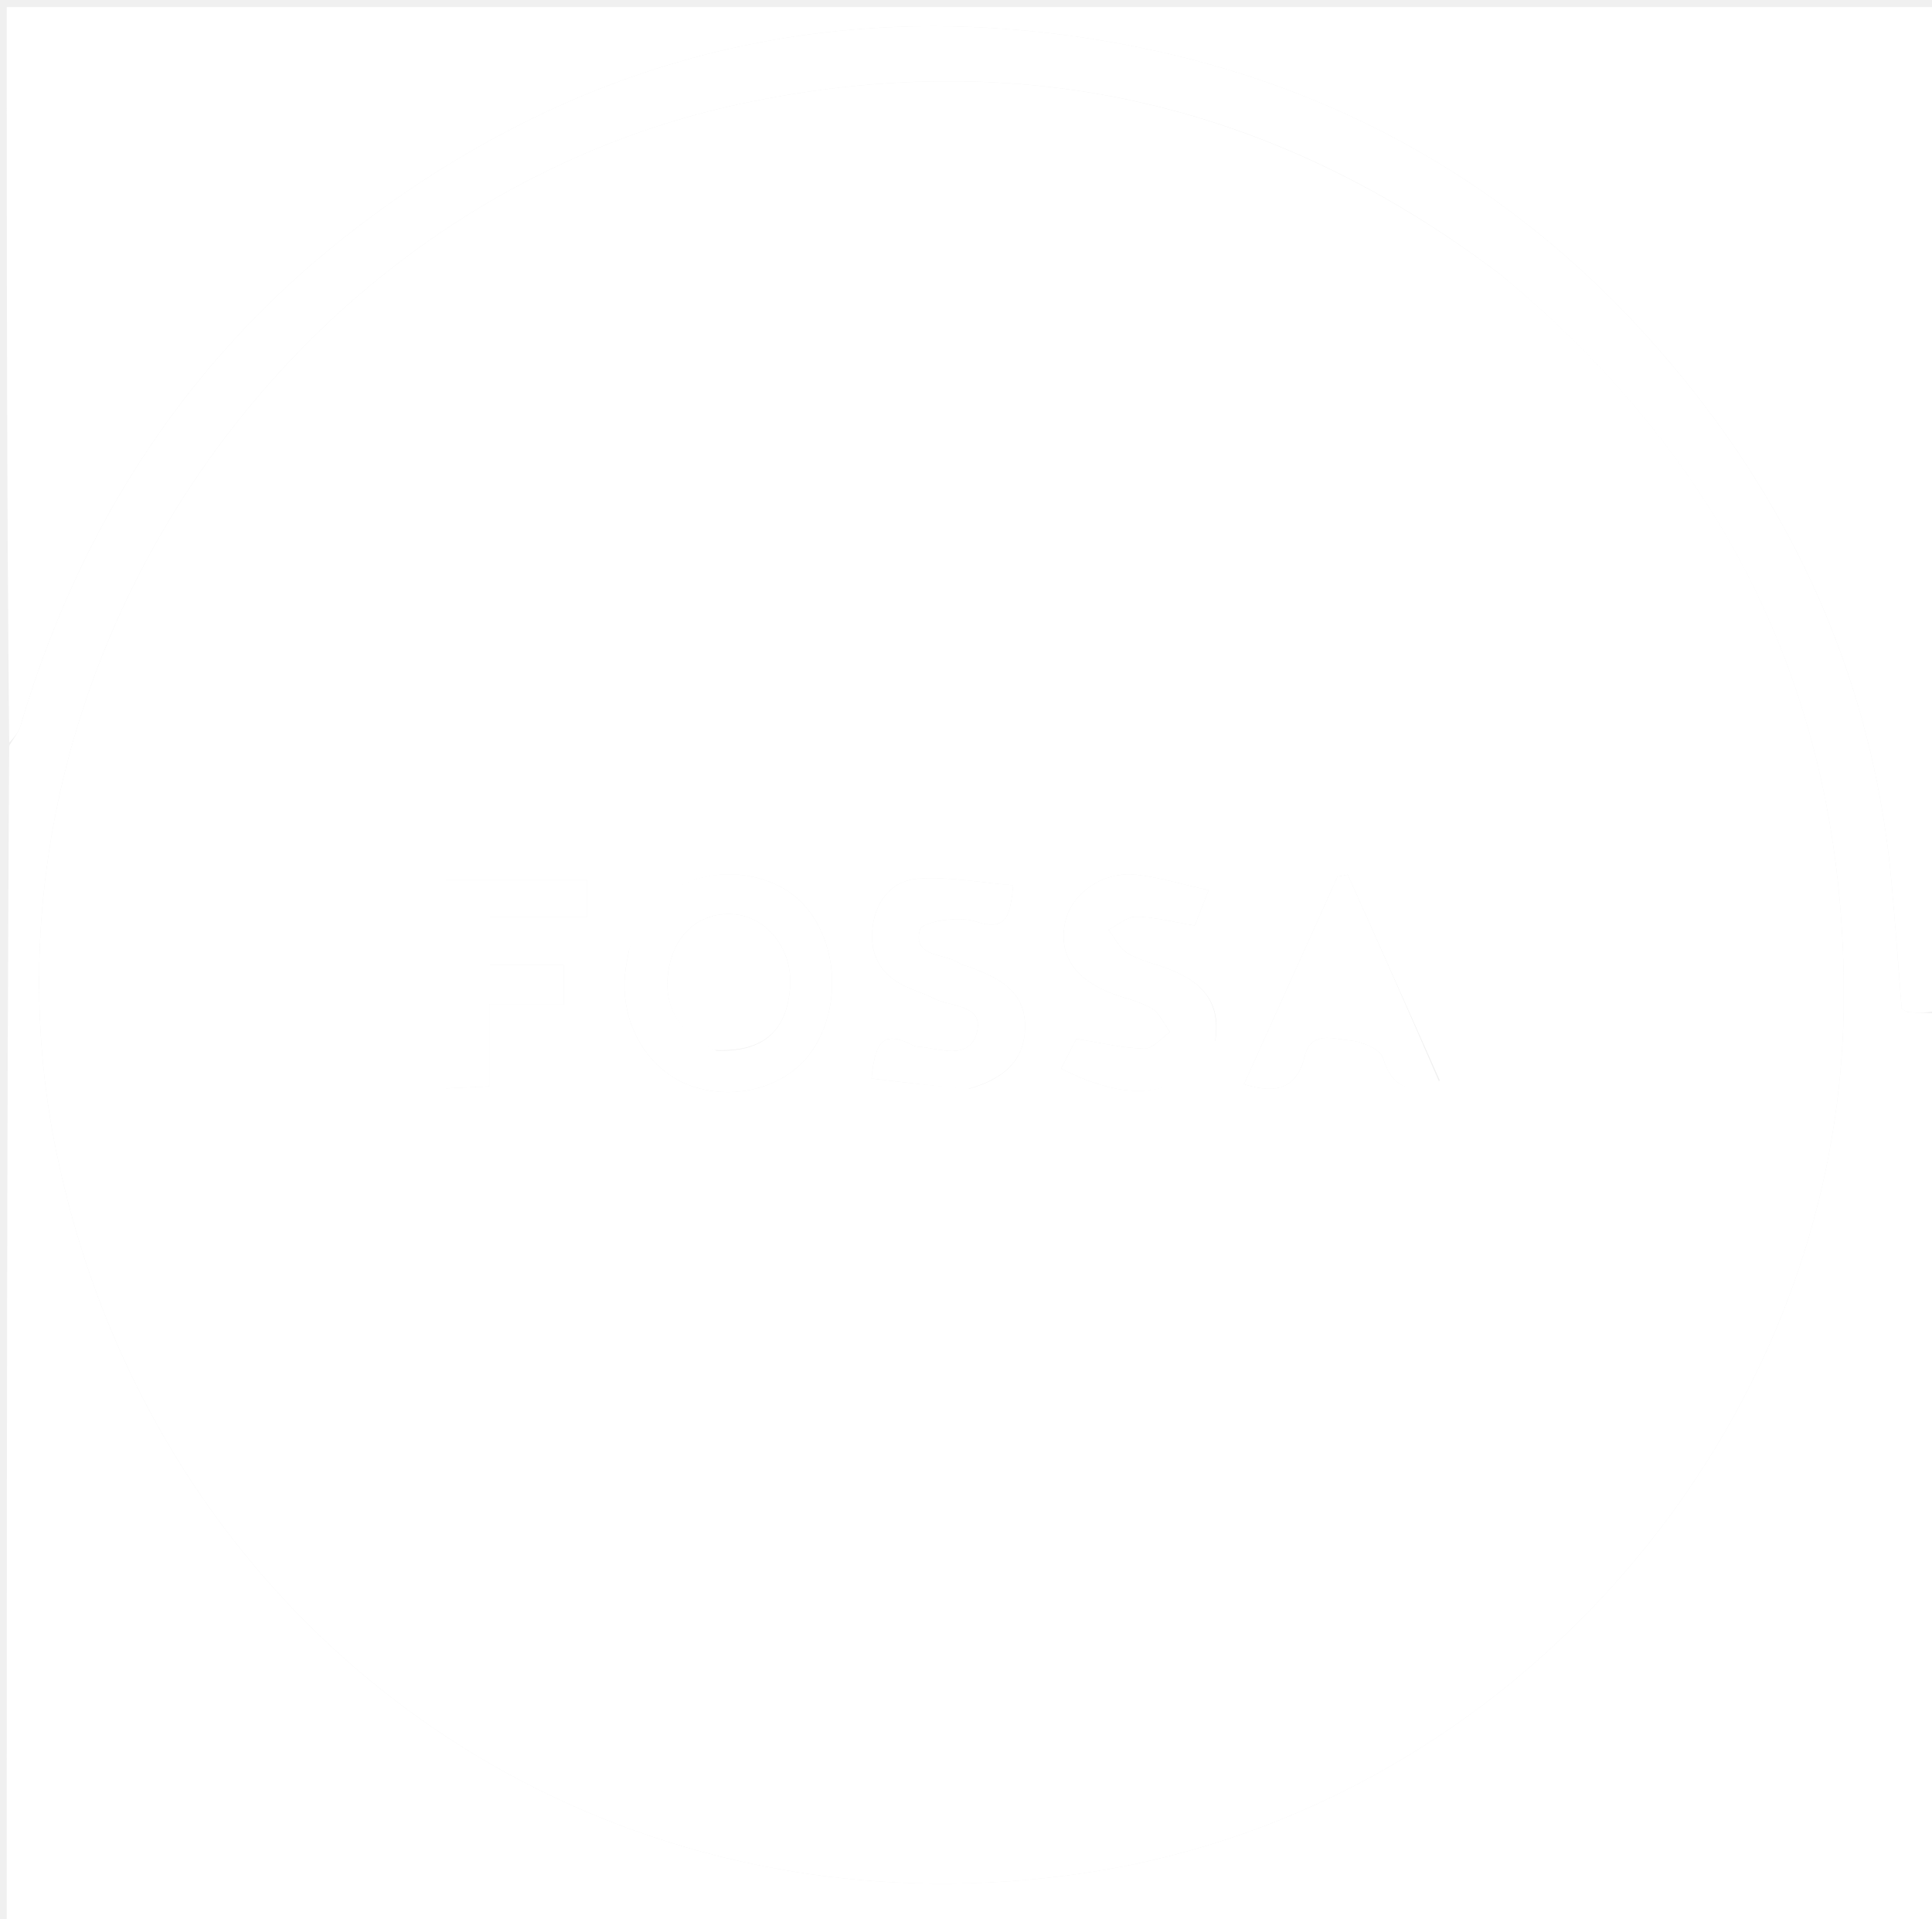
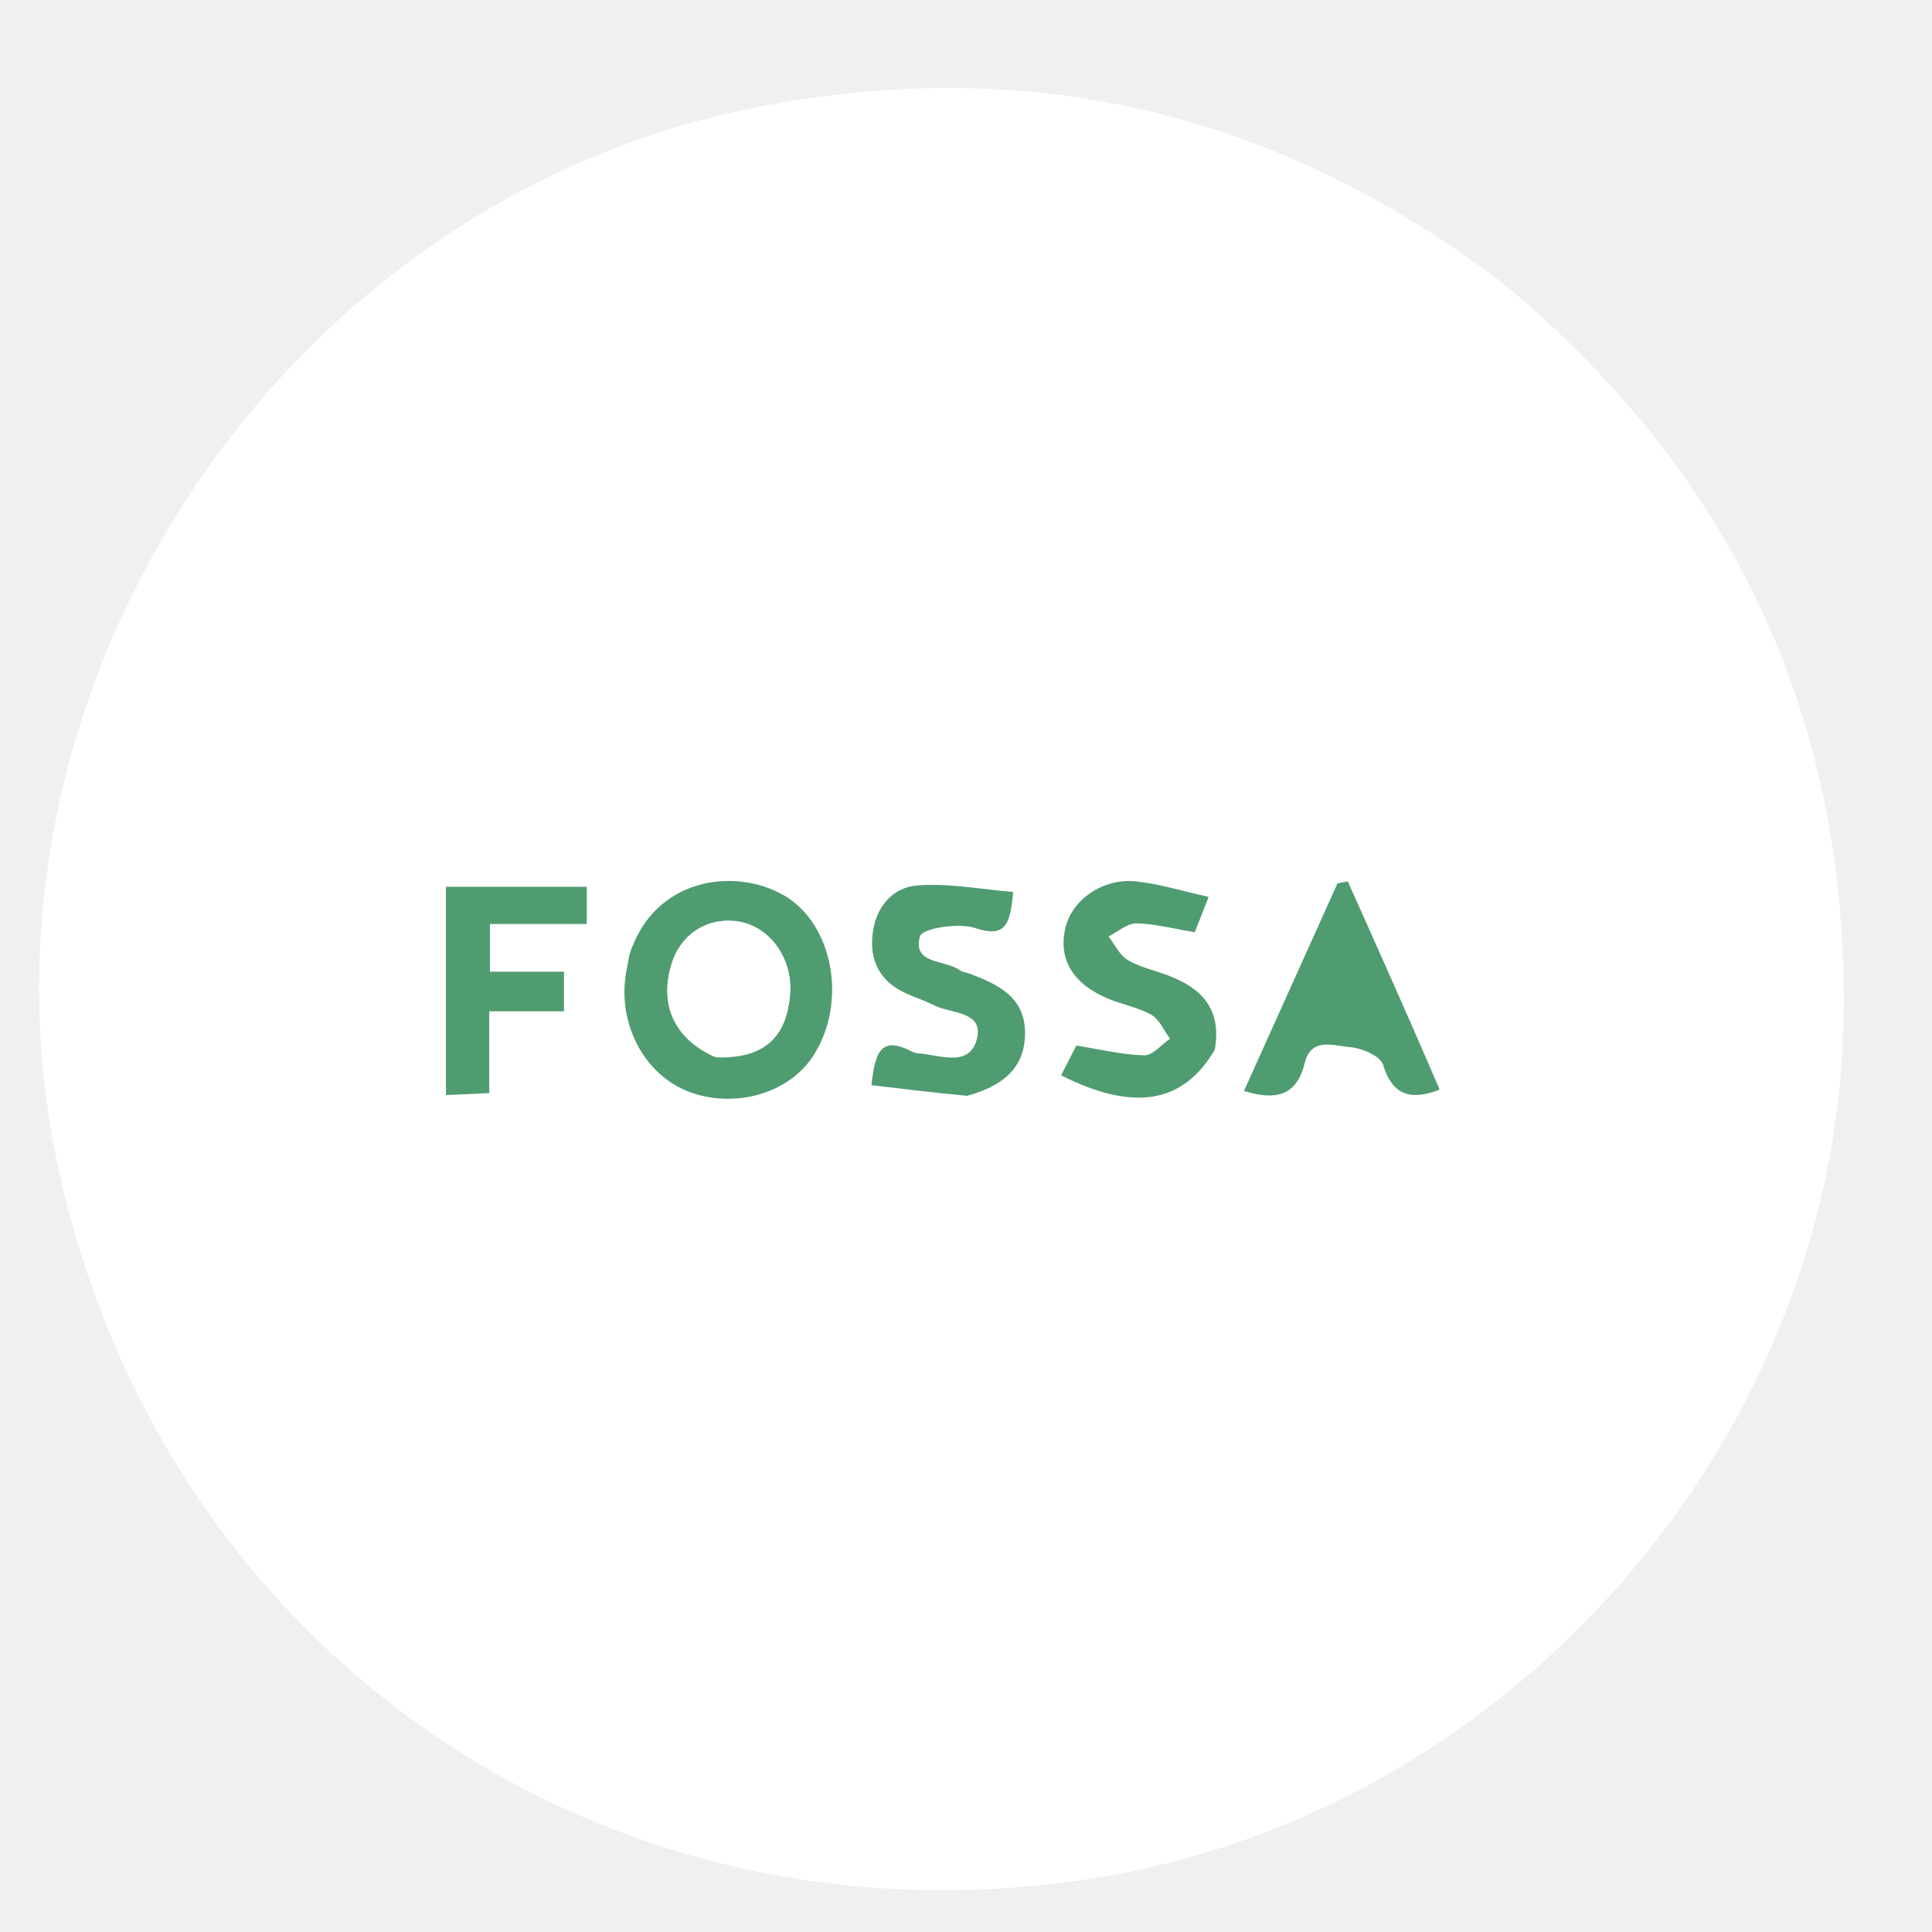
- <svg xmlns="http://www.w3.org/2000/svg" viewBox="0 0 286 284" enable-background="new 0 0 286 284" xml:space="preserve">
-   <path fill="#fff" opacity="1" stroke="none" d=" M287,150   C287,194.967 287,239.934 287,284.95   C191.77,284.95 96.539,284.95 1,284.95   C1,226.979 1,168.958 1.363,110.401   C2.171,109.056 2.782,108.295 3.038,107.43   C11.853,77.577 28.011,52.659 52.851,33.667   C86.163,8.198 123.747,-0.976 164.853,6.298   C200.578,12.62 229.759,30.65 251.922,59.512   C268.053,80.517 277.63,104.228 280.018,130.708   C280.58,136.936 281.023,143.174 281.515,149.332   C281.939,149.55 282.221,149.809 282.518,149.827   C284.01,149.92 285.506,149.949 287,150  M221.963,40.522   C188.876,15.449 151.985,6.822 111.253,15.033   C41.316,29.132 -6.138,101.089 8.42,170.889   C23.453,242.963 88.888,288.364 161.507,277.106   C223.771,267.454 272.293,211.774 272.934,148.785   C273.381,104.89 256.387,68.926 221.963,40.522  z" />
-   <path fill="#fff" opacity="1" stroke="none" d=" M287,149.531   C285.506,149.949 284.01,149.92 282.518,149.827   C282.221,149.809 281.939,149.55 281.515,149.332   C281.023,143.174 280.58,136.936 280.018,130.708   C277.63,104.228 268.053,80.517 251.922,59.512   C229.759,30.65 200.578,12.62 164.853,6.298   C123.747,-0.976 86.163,8.198 52.851,33.667   C28.011,52.659 11.853,77.577 3.038,107.43   C2.782,108.295 2.171,109.056 1.363,109.933   C1,73.696 1,37.392 1,1.044   C96.227,1.044 191.455,1.044 287,1.044   C287,50.354 287,99.708 287,149.531  z" />
-   <path fill="#fff" opacity="1" stroke="none" d=" M222.245,40.74   C256.387,68.926 273.381,104.89 272.934,148.785   C272.293,211.774 223.771,267.454 161.507,277.106   C88.888,288.364 23.453,242.963 8.42,170.889   C-6.138,101.089 41.316,29.132 111.253,15.033   C151.985,6.822 188.876,15.449 222.245,40.74  M93.082,140.774   C92.889,141.923 92.627,143.065 92.517,144.221   C91.807,151.69 96.045,158.669 102.566,160.827   C109.245,163.037 116.849,160.702 120.338,155.369   C125.529,147.434 123.343,135.702 115.991,131.512   C108.627,127.315 96.728,128.988 93.082,140.774  M143.538,161.139   C148.263,159.806 151.761,157.225 151.74,151.868   C151.72,146.556 147.669,144.686 143.482,143.116   C143.016,142.942 142.459,142.907 142.078,142.627   C139.899,141.023 135.02,141.819 136.186,137.596   C136.503,136.445 141.854,135.556 144.295,136.363   C148.821,137.86 149.538,135.974 149.981,131.038   C145.123,130.645 140.445,129.725 135.861,130.065   C132.178,130.339 129.686,133.194 129.19,137.126   C128.674,141.217 130.259,144.273 134.072,146.028   C135.428,146.652 136.872,147.092 138.193,147.777   C140.735,149.096 145.808,148.632 144.569,152.972   C143.403,157.059 138.992,155.141 135.816,154.917   C135.494,154.895 135.159,154.769 134.87,154.618   C130.374,152.262 129.501,154.892 129.01,159.642   C133.757,160.212 138.266,160.754 143.538,161.139  M179.907,153.986   C180.871,148.31 177.823,145.261 172.964,143.418   C170.946,142.652 168.758,142.191 166.932,141.109   C165.723,140.392 165.022,138.818 164.094,137.628   C165.468,136.941 166.852,135.669 168.215,135.691   C170.97,135.734 173.713,136.48 176.866,137.003   C177.471,135.455 178.083,133.891 178.915,131.762   C174.897,130.881 171.553,129.826 168.137,129.475   C163.268,128.973 158.747,132.162 157.741,136.266   C156.608,140.883 158.719,144.565 163.937,146.792   C166.067,147.702 168.454,148.095 170.44,149.224   C171.643,149.909 172.3,151.553 173.202,152.766   C171.932,153.634 170.645,155.252 169.396,155.224   C166.155,155.149 162.93,154.35 159.333,153.782   C158.646,155.123 157.863,156.651 157.08,158.179   C167.803,163.606 175.199,162.379 179.907,153.986  M213.154,159.943   C208.608,149.788 204.062,139.633 199.516,129.478   C199.01,129.571 198.504,129.664 197.998,129.757   C193.391,139.985 188.784,150.213 184.151,160.498   C188.768,161.908 191.936,161.327 193.149,156.337   C194.084,152.49 197.462,153.816 199.797,154.002   C201.563,154.143 204.337,155.303 204.729,156.595   C206.161,161.326 209.026,161.89 213.154,159.943  M66.012,153.421   C66.012,155.859 66.012,158.297 66.012,161.103   C68.411,160.995 70.137,160.917 72.423,160.814   C72.423,156.589 72.423,152.861 72.423,148.701   C76.448,148.701 79.886,148.701 83.481,148.701   C83.481,146.562 83.481,144.894 83.481,142.849   C79.614,142.849 76.175,142.849 72.532,142.849   C72.532,140.413 72.532,138.363 72.532,135.775   C77.441,135.775 82.028,135.775 86.859,135.775   C86.859,133.66 86.859,132.086 86.859,130.276   C79.896,130.276 73.179,130.276 66.012,130.276   C66.012,137.871 66.012,145.157 66.012,153.421  z" />
-   <path fill="#fff" opacity="1" stroke="none" d=" M93.158,140.389   C96.728,128.988 108.627,127.315 115.991,131.512   C123.343,135.702 125.529,147.434 120.338,155.369   C116.849,160.702 109.245,163.037 102.566,160.827   C96.045,158.669 91.807,151.69 92.517,144.221   C92.627,143.065 92.889,141.923 93.158,140.389  M106.091,155.532   C112.939,155.754 116.458,152.715 116.959,146.147   C117.374,140.705 113.735,135.863 108.846,135.351   C104.433,134.888 100.691,137.432 99.387,141.78   C97.598,147.746 99.781,152.707 106.091,155.532  z" />
-   <path fill="#fff" opacity="1" stroke="none" d=" M143.156,161.218   C138.266,160.754 133.757,160.212 129.01,159.642   C129.501,154.892 130.374,152.262 134.87,154.618   C135.159,154.769 135.494,154.895 135.816,154.917   C138.992,155.141 143.403,157.059 144.569,152.972   C145.808,148.632 140.735,149.096 138.193,147.777   C136.872,147.092 135.428,146.652 134.072,146.028   C130.259,144.273 128.674,141.217 129.19,137.126   C129.686,133.194 132.178,130.339 135.861,130.065   C140.445,129.725 145.123,130.645 149.981,131.038   C149.538,135.974 148.821,137.86 144.295,136.363   C141.854,135.556 136.503,136.445 136.186,137.596   C135.02,141.819 139.899,141.023 142.078,142.627   C142.459,142.907 143.016,142.942 143.482,143.116   C147.669,144.686 151.72,146.556 151.74,151.868   C151.761,157.225 148.263,159.806 143.156,161.218  z" />
-   <path fill="#fff" opacity="1" stroke="none" d=" M179.828,154.377   C175.199,162.379 167.803,163.606 157.08,158.179   C157.863,156.651 158.646,155.123 159.333,153.782   C162.93,154.35 166.155,155.149 169.396,155.224   C170.645,155.252 171.932,153.634 173.202,152.766   C172.3,151.553 171.643,149.909 170.44,149.224   C168.454,148.095 166.067,147.702 163.937,146.792   C158.719,144.565 156.608,140.883 157.741,136.266   C158.747,132.162 163.268,128.973 168.137,129.475   C171.553,129.826 174.897,130.881 178.915,131.762   C178.083,133.891 177.471,135.455 176.866,137.003   C173.713,136.48 170.97,135.734 168.215,135.691   C166.852,135.669 165.468,136.941 164.094,137.628   C165.022,138.818 165.723,140.392 166.932,141.109   C168.758,142.191 170.946,142.652 172.964,143.418   C177.823,145.261 180.871,148.31 179.828,154.377  z" />
-   <path fill="#fff" opacity="1" stroke="none" d=" M213.106,160.303   C209.026,161.89 206.161,161.326 204.729,156.595   C204.337,155.303 201.563,154.143 199.797,154.002   C197.462,153.816 194.084,152.49 193.149,156.337   C191.936,161.327 188.768,161.908 184.151,160.498   C188.784,150.213 193.391,139.985 197.998,129.757   C198.504,129.664 199.01,129.571 199.516,129.478   C204.062,139.633 208.608,149.788 213.106,160.303  z" />
-   <path fill="#fff" opacity="1" stroke="none" d=" M66.012,152.932   C66.012,145.157 66.012,137.871 66.012,130.276   C73.179,130.276 79.896,130.276 86.859,130.276   C86.859,132.086 86.859,133.66 86.859,135.775   C82.028,135.775 77.441,135.775 72.532,135.775   C72.532,138.363 72.532,140.413 72.532,142.849   C76.175,142.849 79.614,142.849 83.481,142.849   C83.481,144.894 83.481,146.562 83.481,148.701   C79.886,148.701 76.448,148.701 72.423,148.701   C72.423,152.861 72.423,156.589 72.423,160.814   C70.137,160.917 68.411,160.995 66.012,161.103   C66.012,158.297 66.012,155.859 66.012,152.932  z" />
-   <path fill="#fff" opacity="1" stroke="none" d=" M105.718,155.427   C99.781,152.707 97.598,147.746 99.387,141.78   C100.691,137.432 104.433,134.888 108.846,135.351   C113.735,135.863 117.374,140.705 116.959,146.147   C116.458,152.715 112.939,155.754 105.718,155.427  z" />
+ <svg xmlns="http://www.w3.org/2000/svg" viewBox="0 0 286 284" width="40" height="40">
+   <path fill="#fff" d="M222.245 40.74c34.142 28.186 51.136 64.15 50.69 108.045-.642 62.99-49.164 118.669-111.428 128.321C88.888 288.364 23.453 242.963 8.42 170.89c-14.558-69.8 32.896-141.757 102.833-155.856 40.732-8.211 77.623.416 110.992 25.707M93.082 140.774c-.193 1.149-.455 2.29-.565 3.447-.71 7.469 3.528 14.448 10.049 16.606 6.679 2.21 14.283-.125 17.772-5.458 5.19-7.935 3.005-19.667-4.347-23.857-7.364-4.197-19.263-2.524-22.91 9.262m50.457 20.365c4.725-1.333 8.223-3.914 8.202-9.27-.02-5.313-4.07-7.183-8.258-8.753-.466-.174-1.023-.209-1.404-.49-2.18-1.603-7.058-.807-5.892-5.03.317-1.15 5.668-2.04 8.109-1.233 4.526 1.497 5.243-.389 5.686-5.325-4.858-.393-9.536-1.313-14.12-.973-3.683.274-6.175 3.13-6.671 7.061-.516 4.09 1.069 7.147 4.882 8.902 1.356.624 2.8 1.064 4.12 1.75 2.543 1.318 7.616.854 6.377 5.194-1.166 4.087-5.577 2.169-8.753 1.945-.322-.022-.657-.148-.946-.3-4.496-2.355-5.369.275-5.86 5.025 4.747.57 9.256 1.112 14.528 1.497m36.369-7.153c.964-5.676-2.084-8.725-6.943-10.568-2.018-.766-4.206-1.227-6.032-2.31-1.209-.716-1.91-2.29-2.838-3.48 1.374-.687 2.758-1.959 4.121-1.937 2.755.043 5.498.789 8.651 1.312l2.05-5.24c-4.019-.882-7.363-1.937-10.78-2.288-4.868-.502-9.389 2.687-10.395 6.791-1.133 4.617.978 8.299 6.196 10.526 2.13.91 4.517 1.303 6.503 2.432 1.203.685 1.86 2.33 2.762 3.542-1.27.868-2.557 2.486-3.806 2.458-3.241-.075-6.466-.874-10.063-1.442l-2.253 4.397c10.723 5.427 18.119 4.2 22.827-4.193m33.247 5.957l-13.638-30.465-1.518.279-13.847 30.741c4.617 1.41 7.785.829 8.998-4.16.935-3.848 4.313-2.522 6.648-2.336 1.766.141 4.54 1.3 4.932 2.593 1.432 4.731 4.297 5.295 8.425 3.348M66.012 153.42v7.682l6.411-.289v-12.113h11.058v-5.852H72.53v-7.074H86.86v-5.499H66.012v23.145z" />
+   <path fill="#509c71" d="M93.158 140.39c3.57-11.402 15.47-13.075 22.833-8.878 7.352 4.19 9.538 15.922 4.347 23.857-3.489 5.333-11.093 7.668-17.772 5.458-6.521-2.158-10.76-9.137-10.05-16.606.11-1.156.373-2.298.642-3.832m12.933 15.143c6.848.222 10.367-2.817 10.868-9.385.415-5.442-3.224-10.284-8.113-10.796-4.413-.463-8.155 2.081-9.459 6.429-1.789 5.966.394 10.927 6.704 13.752z" />
+   <path fill="#509c71" d="M143.156 161.218c-4.89-.464-9.4-1.006-14.146-1.576.491-4.75 1.364-7.38 5.86-5.024.29.151.624.277.946.3 3.176.223 7.587 2.141 8.753-1.946 1.239-4.34-3.834-3.876-6.376-5.195-1.32-.685-2.765-1.125-4.12-1.749-3.814-1.755-5.4-4.811-4.883-8.902.496-3.932 2.988-6.787 6.67-7.06 4.585-.341 9.263.579 14.12.972-.442 4.936-1.159 6.822-5.685 5.325-2.44-.807-7.792.082-8.11 1.233-1.165 4.223 3.714 3.427 5.893 5.03.381.281.938.316 1.404.49 4.187 1.57 8.238 3.44 8.258 8.752.021 5.357-3.477 7.938-8.584 9.35zM179.828 154.377c-4.63 8.002-12.025 9.229-22.748 3.802l2.253-4.397c3.597.568 6.822 1.367 10.063 1.442 1.25.028 2.536-1.59 3.806-2.458-.902-1.213-1.56-2.857-2.762-3.542-1.986-1.13-4.373-1.522-6.503-2.432-5.218-2.227-7.329-5.91-6.196-10.526 1.006-4.104 5.527-7.293 10.396-6.791 3.416.351 6.76 1.406 10.778 2.287l-2.049 5.241c-3.153-.523-5.896-1.27-8.65-1.312-1.364-.022-2.748 1.25-4.122 1.937.928 1.19 1.63 2.764 2.838 3.48 1.826 1.083 4.014 1.544 6.032 2.31 4.859 1.843 7.907 4.892 6.864 10.959z" />
+   <path fill="#509c71" d="M213.106 160.303c-4.08 1.587-6.945 1.023-8.377-3.708-.392-1.292-3.166-2.452-4.932-2.593-2.335-.186-5.713-1.512-6.648 2.335-1.213 4.99-4.381 5.571-8.998 4.161l13.847-30.741 1.518-.279c4.546 10.155 9.092 20.31 13.59 30.825z" />
+   <path fill="#509c71" d="M66.012 152.932v-22.656h20.847v5.499H72.532v7.074H83.48v5.852H72.423v12.113l-6.411.29v-8.172z" />
+   <path fill="#fff" d="M105.718 155.427c-5.937-2.72-8.12-7.68-6.33-13.647 1.303-4.348 5.045-6.892 9.458-6.43 4.89.513 8.528 5.355 8.113 10.797-.501 6.568-4.02 9.607-11.24 9.28z" />
</svg>
